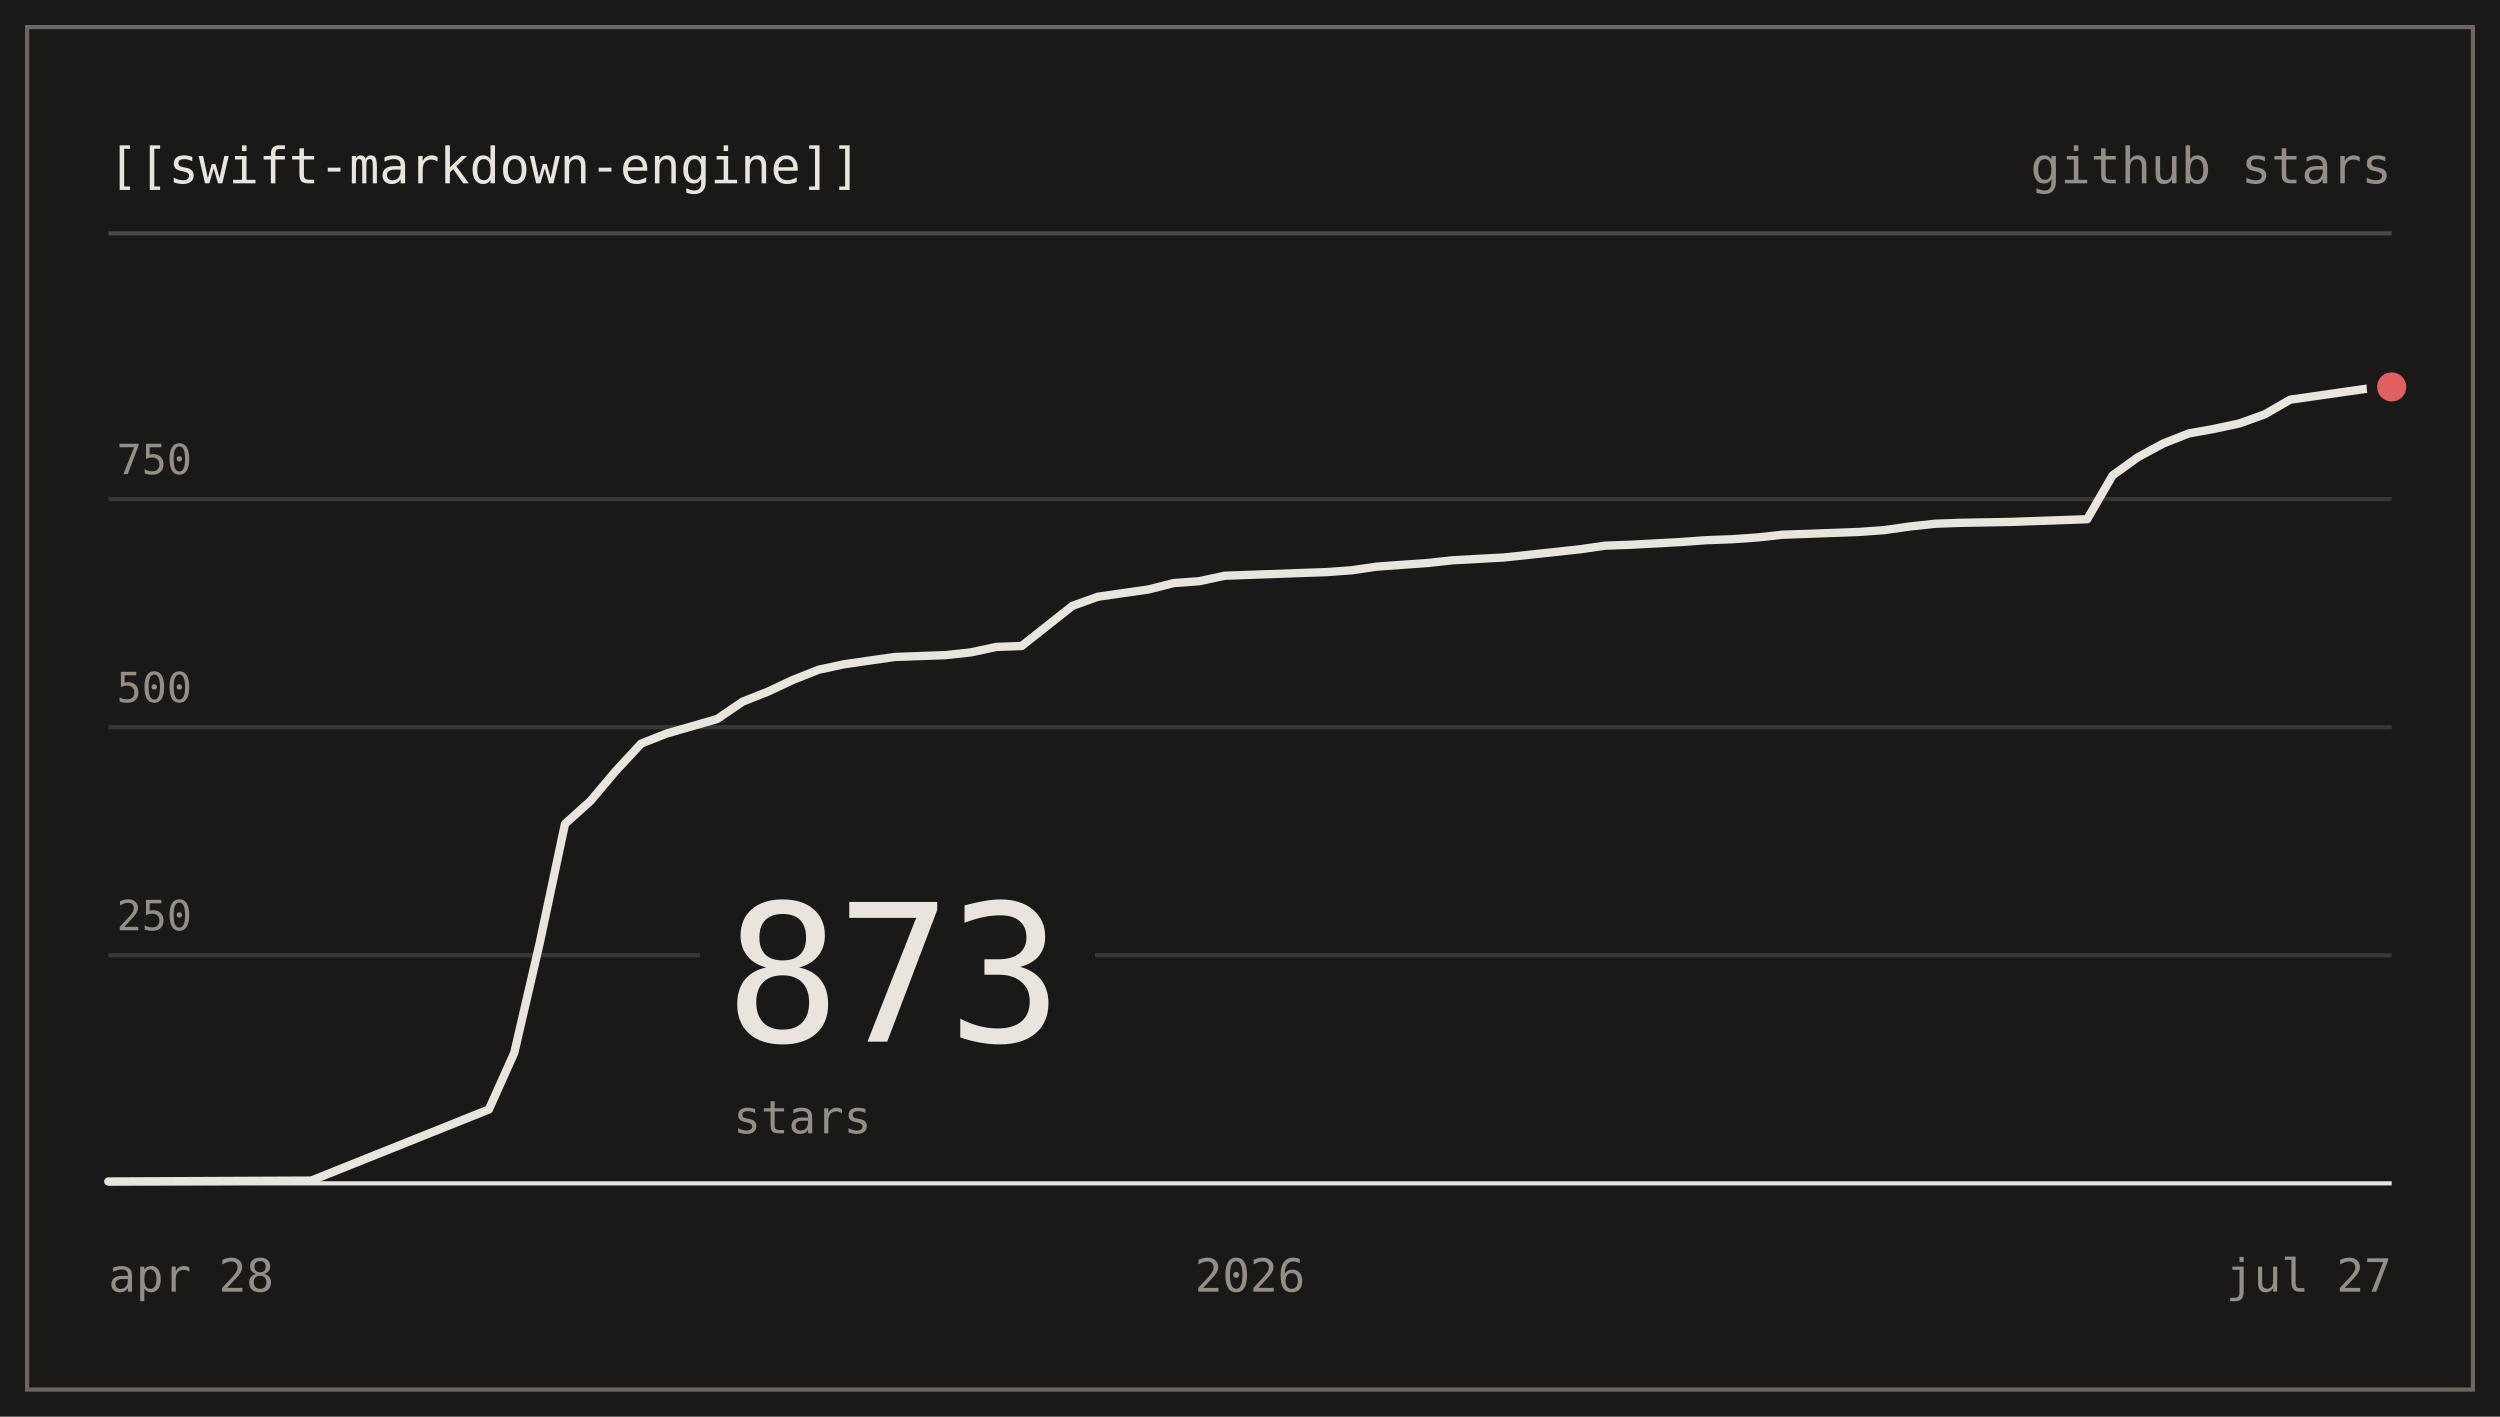
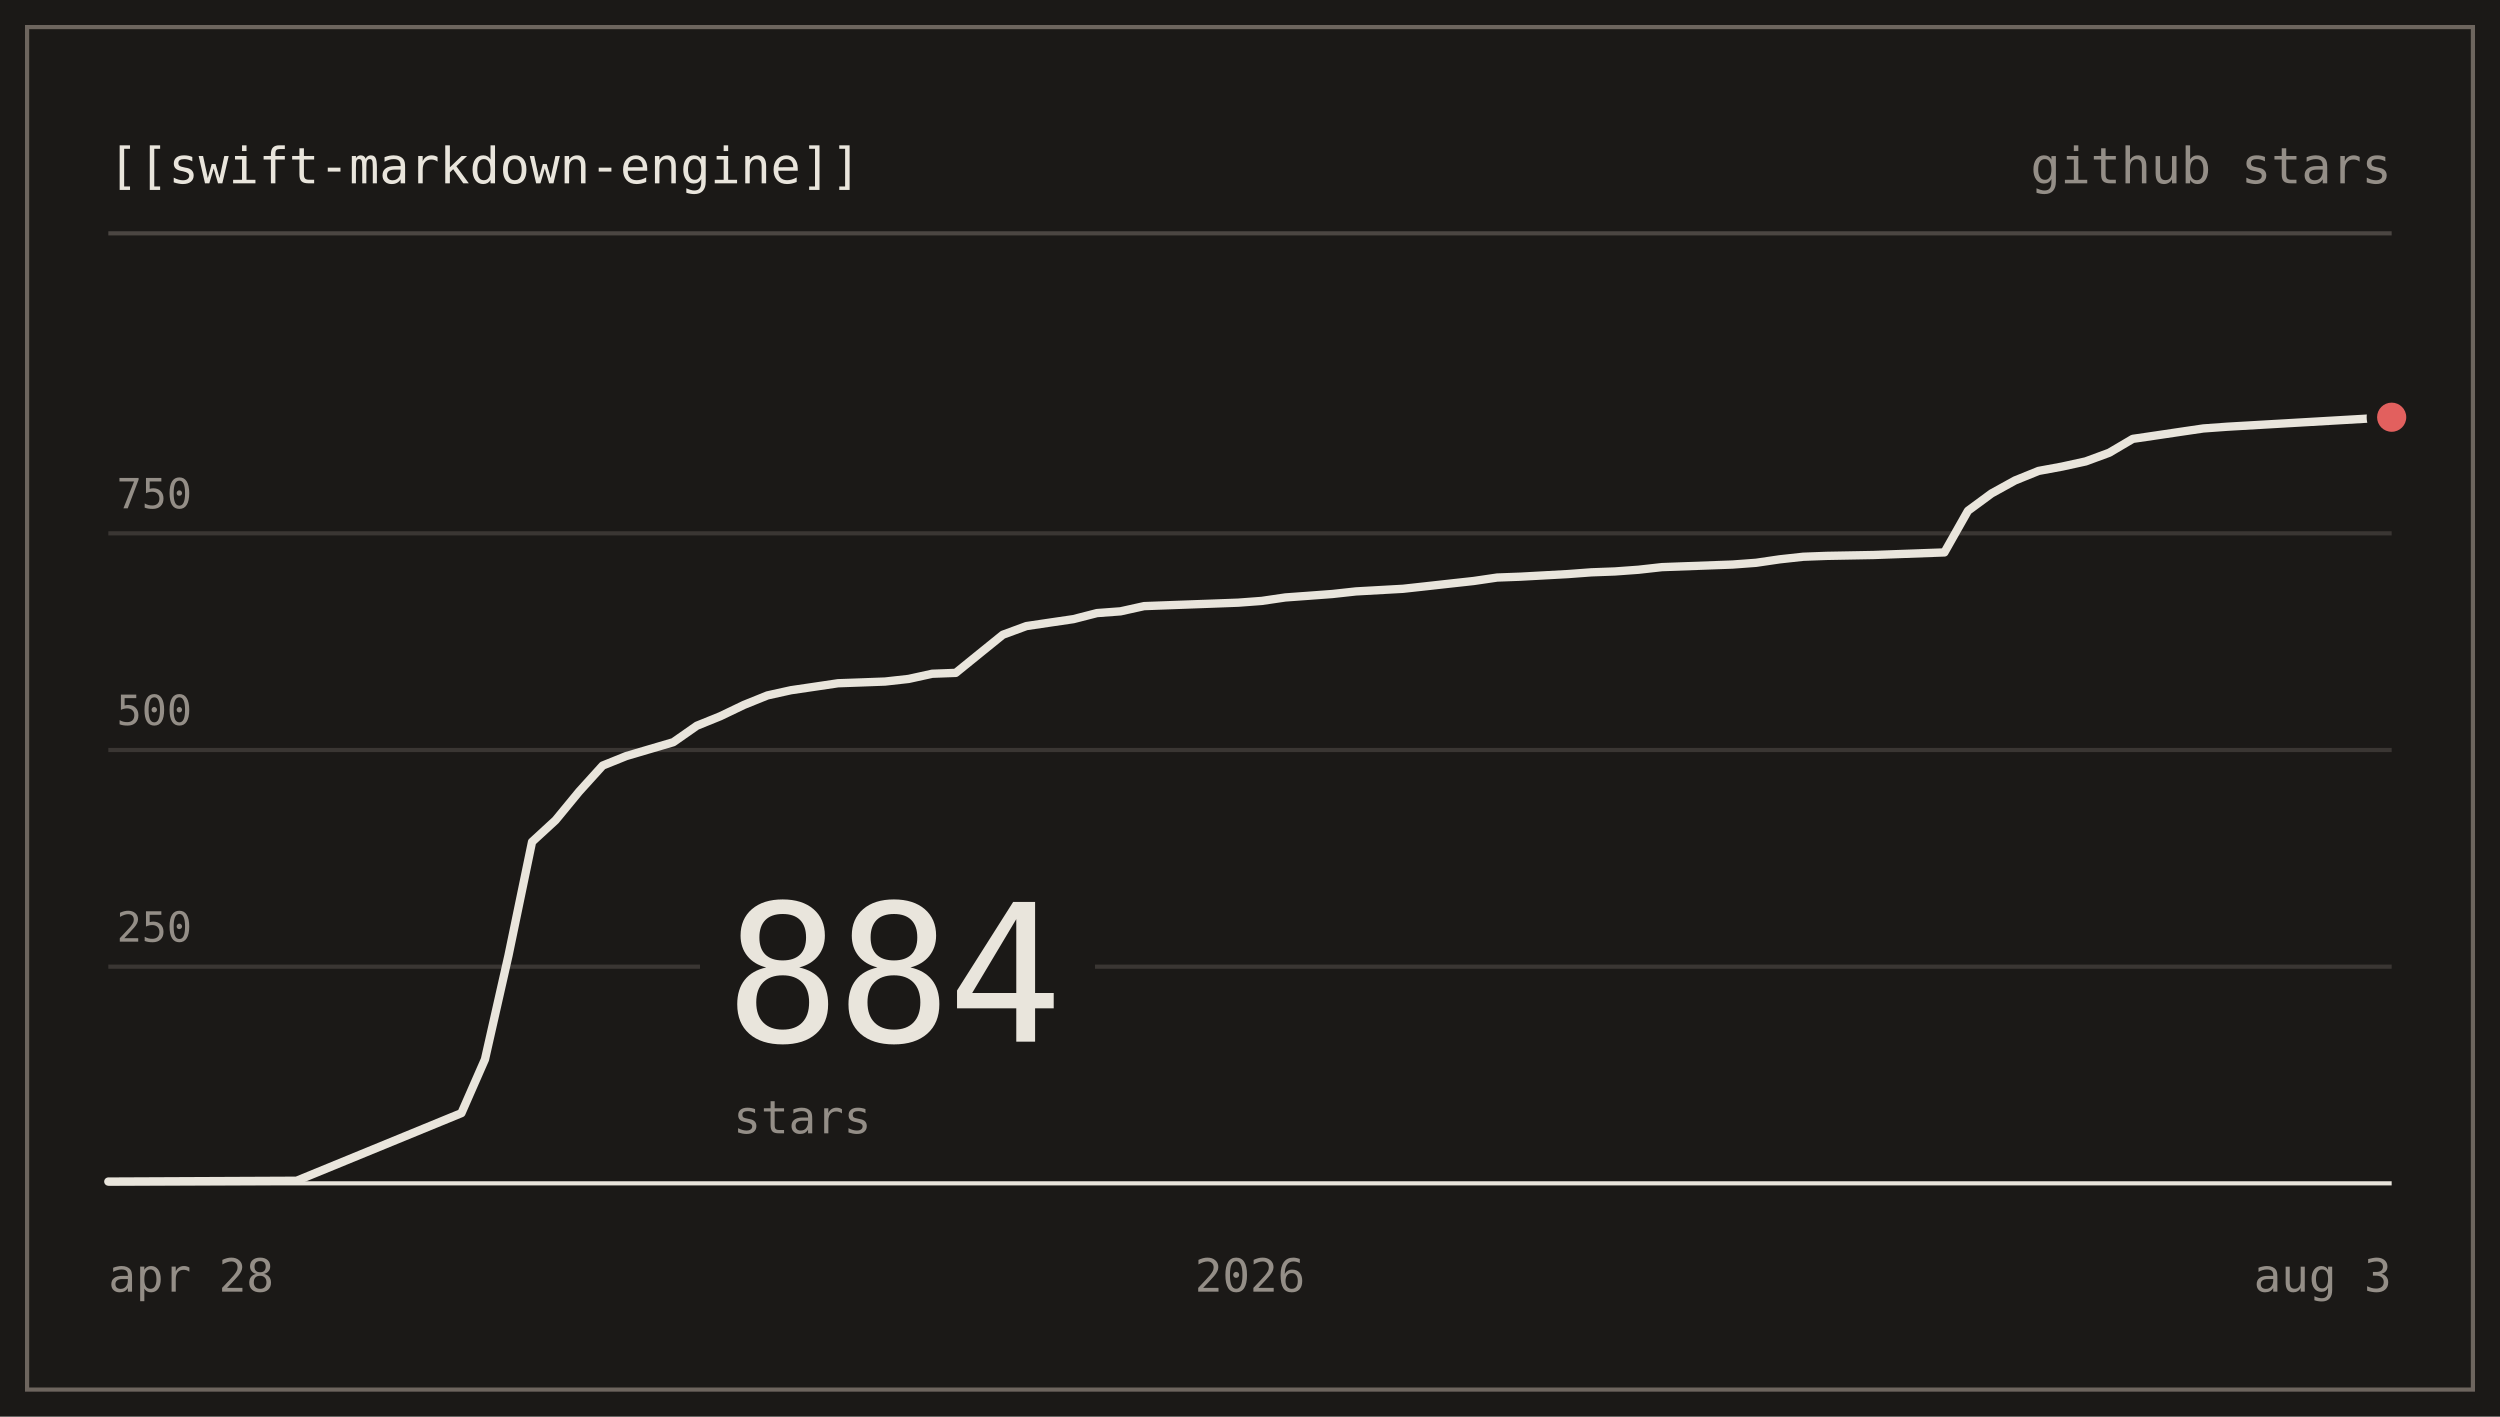
- <svg xmlns="http://www.w3.org/2000/svg" viewBox="0 0 600 340" width="600" height="340" role="img" aria-label="nodes-app/swift-markdown-engine star history: 873 stars">
+ <svg xmlns="http://www.w3.org/2000/svg" viewBox="0 0 600 340" width="600" height="340" role="img" aria-label="nodes-app/swift-markdown-engine star history: 884 stars">
  <g font-family="ui-monospace, SFMono-Regular, 'SF Mono', Menlo, Consolas, monospace" font-size="12">
    <rect x="0" y="0" width="600" height="340" fill="#1b1917" />
    <rect x="6.5" y="6.5" width="587" height="327" fill="none" stroke="#6d655e" stroke-width="1" />
    <text x="26" y="44" fill="#e9e5dc">[[swift-markdown-engine]]</text>
    <text x="574" y="44" text-anchor="end" fill="#948e87">github stars</text>
    <line x1="26" y1="56" x2="574" y2="56" stroke="#4b4642" stroke-width="1" />
-     <line x1="26" y1="229.26" x2="574" y2="229.26" stroke="#3a3633" stroke-width="1" />
-     <text x="28" y="223.26" fill="#948e87" font-size="10">250</text>
-     <line x1="26" y1="174.53" x2="574" y2="174.53" stroke="#3a3633" stroke-width="1" />
-     <text x="28" y="168.53" fill="#948e87" font-size="10">500</text>
-     <line x1="26" y1="119.79" x2="574" y2="119.79" stroke="#3a3633" stroke-width="1" />
-     <text x="28" y="113.79" fill="#948e87" font-size="10">750</text>
+     <line x1="26" y1="232" x2="574" y2="232" stroke="#3a3633" stroke-width="1" />
+     <text x="28" y="226" fill="#948e87" font-size="10">250</text>
+     <line x1="26" y1="180" x2="574" y2="180" stroke="#3a3633" stroke-width="1" />
+     <text x="28" y="174" fill="#948e87" font-size="10">500</text>
+     <line x1="26" y1="128" x2="574" y2="128" stroke="#3a3633" stroke-width="1" />
+     <text x="28" y="122" fill="#948e87" font-size="10">750</text>
    <line x1="26" y1="284" x2="574" y2="284" stroke="#e9e5dc" stroke-width="1" />
    <rect x="168" y="204" width="94.8" height="74" fill="#1b1917" />
-     <text x="174" y="250" fill="#e9e5dc" font-size="46" letter-spacing="-1">873</text>
+     <text x="174" y="250" fill="#e9e5dc" font-size="46" letter-spacing="-1">884</text>
    <text x="176" y="272" fill="#948e87" font-size="11">stars</text>
-     <path d="M26,283.56 L74.71,283.34 L117.33,266.27 L123.42,252.69 L129.51,226.42 L135.6,197.73 L141.69,192.26 L147.78,185.04 L153.87,178.47 L159.96,176.06 L166.04,174.31 L172.13,172.56 L178.22,168.4 L184.31,165.99 L190.4,163.14 L196.49,160.73 L202.58,159.42 L208.67,158.54 L214.76,157.67 L220.84,157.45 L226.93,157.23 L233.02,156.57 L239.11,155.26 L245.2,155.04 L251.29,150.22 L257.38,145.41 L263.47,143.22 L269.56,142.34 L275.64,141.47 L281.73,139.93 L287.82,139.49 L293.91,138.18 L300,137.96 L312.18,137.52 L318.27,137.31 L324.36,136.87 L330.44,135.99 L336.53,135.55 L342.62,135.12 L348.71,134.46 L360.89,133.8 L366.98,133.15 L373.07,132.49 L379.16,131.83 L385.24,130.96 L391.33,130.74 L403.51,130.08 L409.6,129.64 L415.69,129.42 L421.78,128.99 L427.87,128.33 L446.13,127.67 L452.22,127.23 L458.31,126.36 L464.4,125.7 L470.49,125.48 L482.67,125.26 L488.76,125.04 L500.93,124.61 L507.02,114.1 L513.11,109.72 L519.2,106.43 L525.29,104.03 L531.38,102.93 L537.47,101.62 L543.56,99.43 L549.64,95.92 L555.73,95.05 L561.82,94.17 L567.91,93.3 L574,92.86" fill="none" stroke="#e9e5dc" stroke-width="2" stroke-linejoin="round" stroke-linecap="round" />
-     <circle cx="574" cy="92.86" r="6" fill="#1b1917" />
-     <circle cx="574" cy="92.86" r="3.5" fill="#e2605e" />
+     <path d="M26,283.58 L71.2,283.38 L110.74,267.15 L116.39,254.26 L122.04,229.3 L127.69,202.05 L133.34,196.85 L138.99,189.98 L144.64,183.74 L150.29,181.46 L155.94,179.79 L161.59,178.13 L167.24,174.18 L172.89,171.89 L178.54,169.18 L184.19,166.9 L189.84,165.65 L195.48,164.82 L201.13,163.98 L206.78,163.78 L212.43,163.57 L218.08,162.94 L223.73,161.7 L229.38,161.49 L235.03,156.91 L240.68,152.34 L246.33,150.26 L251.98,149.42 L257.63,148.59 L263.28,147.14 L268.93,146.72 L274.58,145.47 L280.23,145.26 L291.53,144.85 L297.18,144.64 L302.82,144.22 L308.47,143.39 L314.12,142.98 L319.77,142.56 L325.42,141.94 L336.72,141.31 L342.37,140.69 L348.02,140.06 L353.67,139.44 L359.32,138.61 L364.97,138.4 L376.27,137.78 L381.92,137.36 L387.57,137.15 L393.22,136.74 L398.87,136.11 L415.81,135.49 L421.46,135.07 L427.11,134.24 L432.76,133.62 L438.41,133.41 L449.71,133.2 L455.36,132.99 L466.66,132.58 L472.31,122.59 L477.96,118.43 L483.61,115.31 L489.26,113.02 L494.91,111.98 L500.56,110.74 L506.21,108.66 L511.86,105.33 L517.51,104.5 L523.15,103.66 L528.8,102.83 L534.45,102.42 L574,100.13" fill="none" stroke="#e9e5dc" stroke-width="2" stroke-linejoin="round" stroke-linecap="round" />
+     <circle cx="574" cy="100.13" r="6" fill="#1b1917" />
+     <circle cx="574" cy="100.13" r="3.5" fill="#e2605e" />
    <text x="26" y="310" fill="#948e87" font-size="11">apr 28</text>
    <text x="300" y="310" text-anchor="middle" fill="#948e87" font-size="11">2026</text>
-     <text x="574" y="310" text-anchor="end" fill="#948e87" font-size="11">jul 27</text>
+     <text x="574" y="310" text-anchor="end" fill="#948e87" font-size="11">aug 3</text>
  </g>
</svg>
